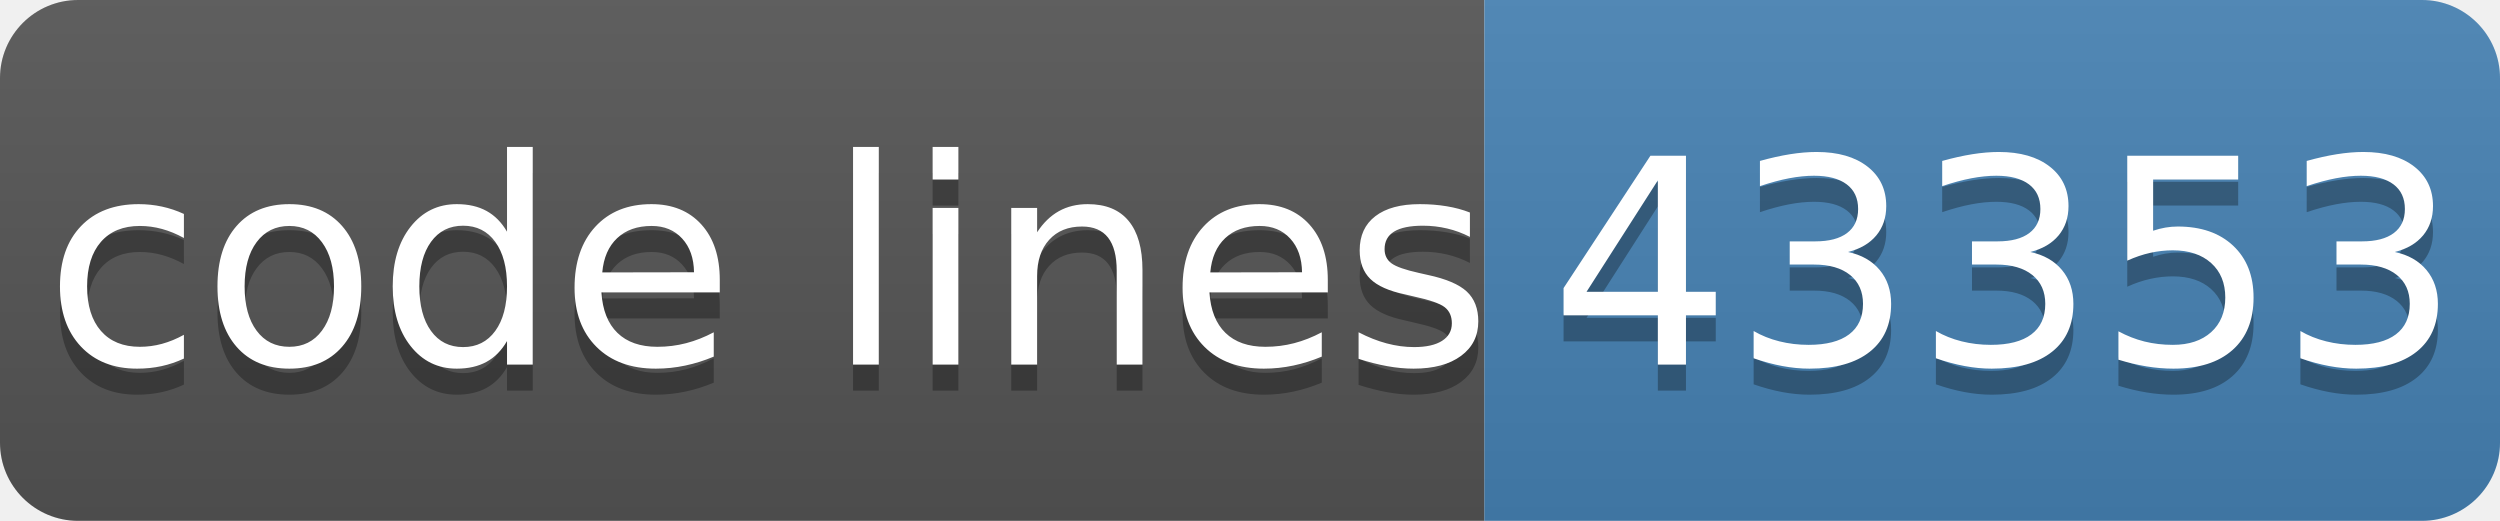
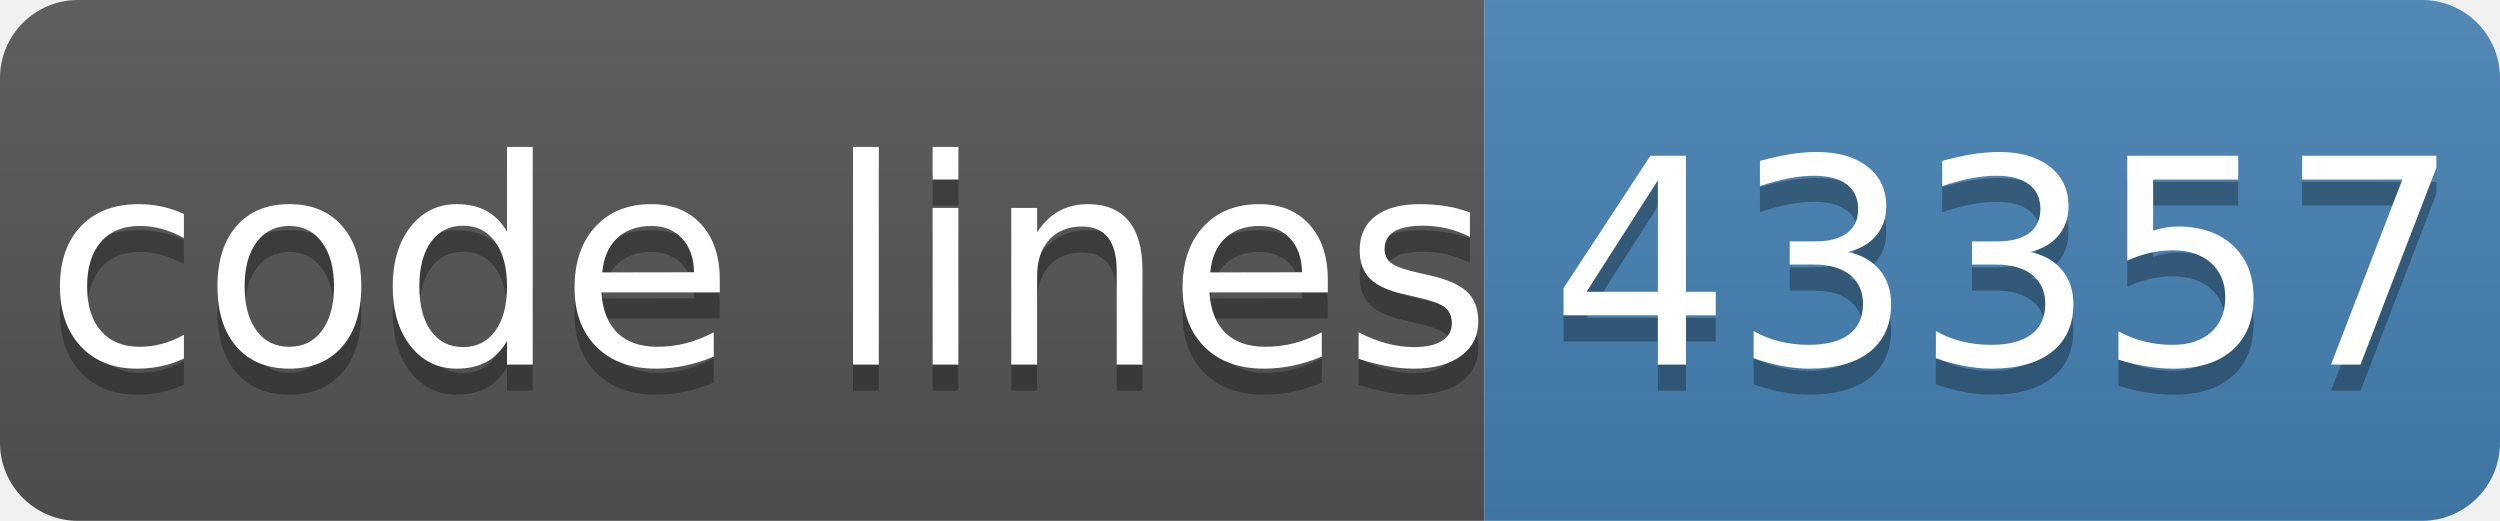
- <svg xmlns="http://www.w3.org/2000/svg" width="96" height="20" role="img" aria-label="code lines: 43353">
+ <svg xmlns="http://www.w3.org/2000/svg" width="96" height="20" role="img" aria-label="code lines: 43357">
  <linearGradient id="s" x2="0" y2="100%">
    <stop offset="0" stop-color="#bbb" stop-opacity=".1" />
    <stop offset="1" stop-opacity=".1" />
  </linearGradient>
  <clipPath id="r">
    <rect width="96" height="20" rx="3" fill="#fff" />
  </clipPath>
  <g clip-path="url(#r)">
    <rect width="57" height="20" fill="#555" />
    <rect x="57" width="40" height="20" fill="#4682b4" />
    <rect width="96" height="20" fill="url(#s)" />
  </g>
  <g fill="#fff" text-anchor="middle" font-family="Verdana,Geneva,DejaVu Sans,sans-serif" text-rendering="geometricPrecision" font-size="110">
    <text aria-hidden="true" x="295" y="150" fill="#010101" fill-opacity=".3" transform="scale(.1)" textLength="510">code lines</text>
    <text x="295" y="140" transform="scale(.1)" fill="#fff" textLength="510">code lines</text>
-     <text aria-hidden="true" x="770" y="150" fill="#010101" fill-opacity=".3" transform="scale(.1)" textLength="320">43353</text>
-     <text x="770" y="140" transform="scale(.1)" fill="#fff" textLength="320">43353</text>
+     <text aria-hidden="true" x="770" y="150" fill="#010101" fill-opacity=".3" transform="scale(.1)" textLength="320">43357</text>
+     <text x="770" y="140" transform="scale(.1)" fill="#fff" textLength="320">43357</text>
  </g>
</svg>
